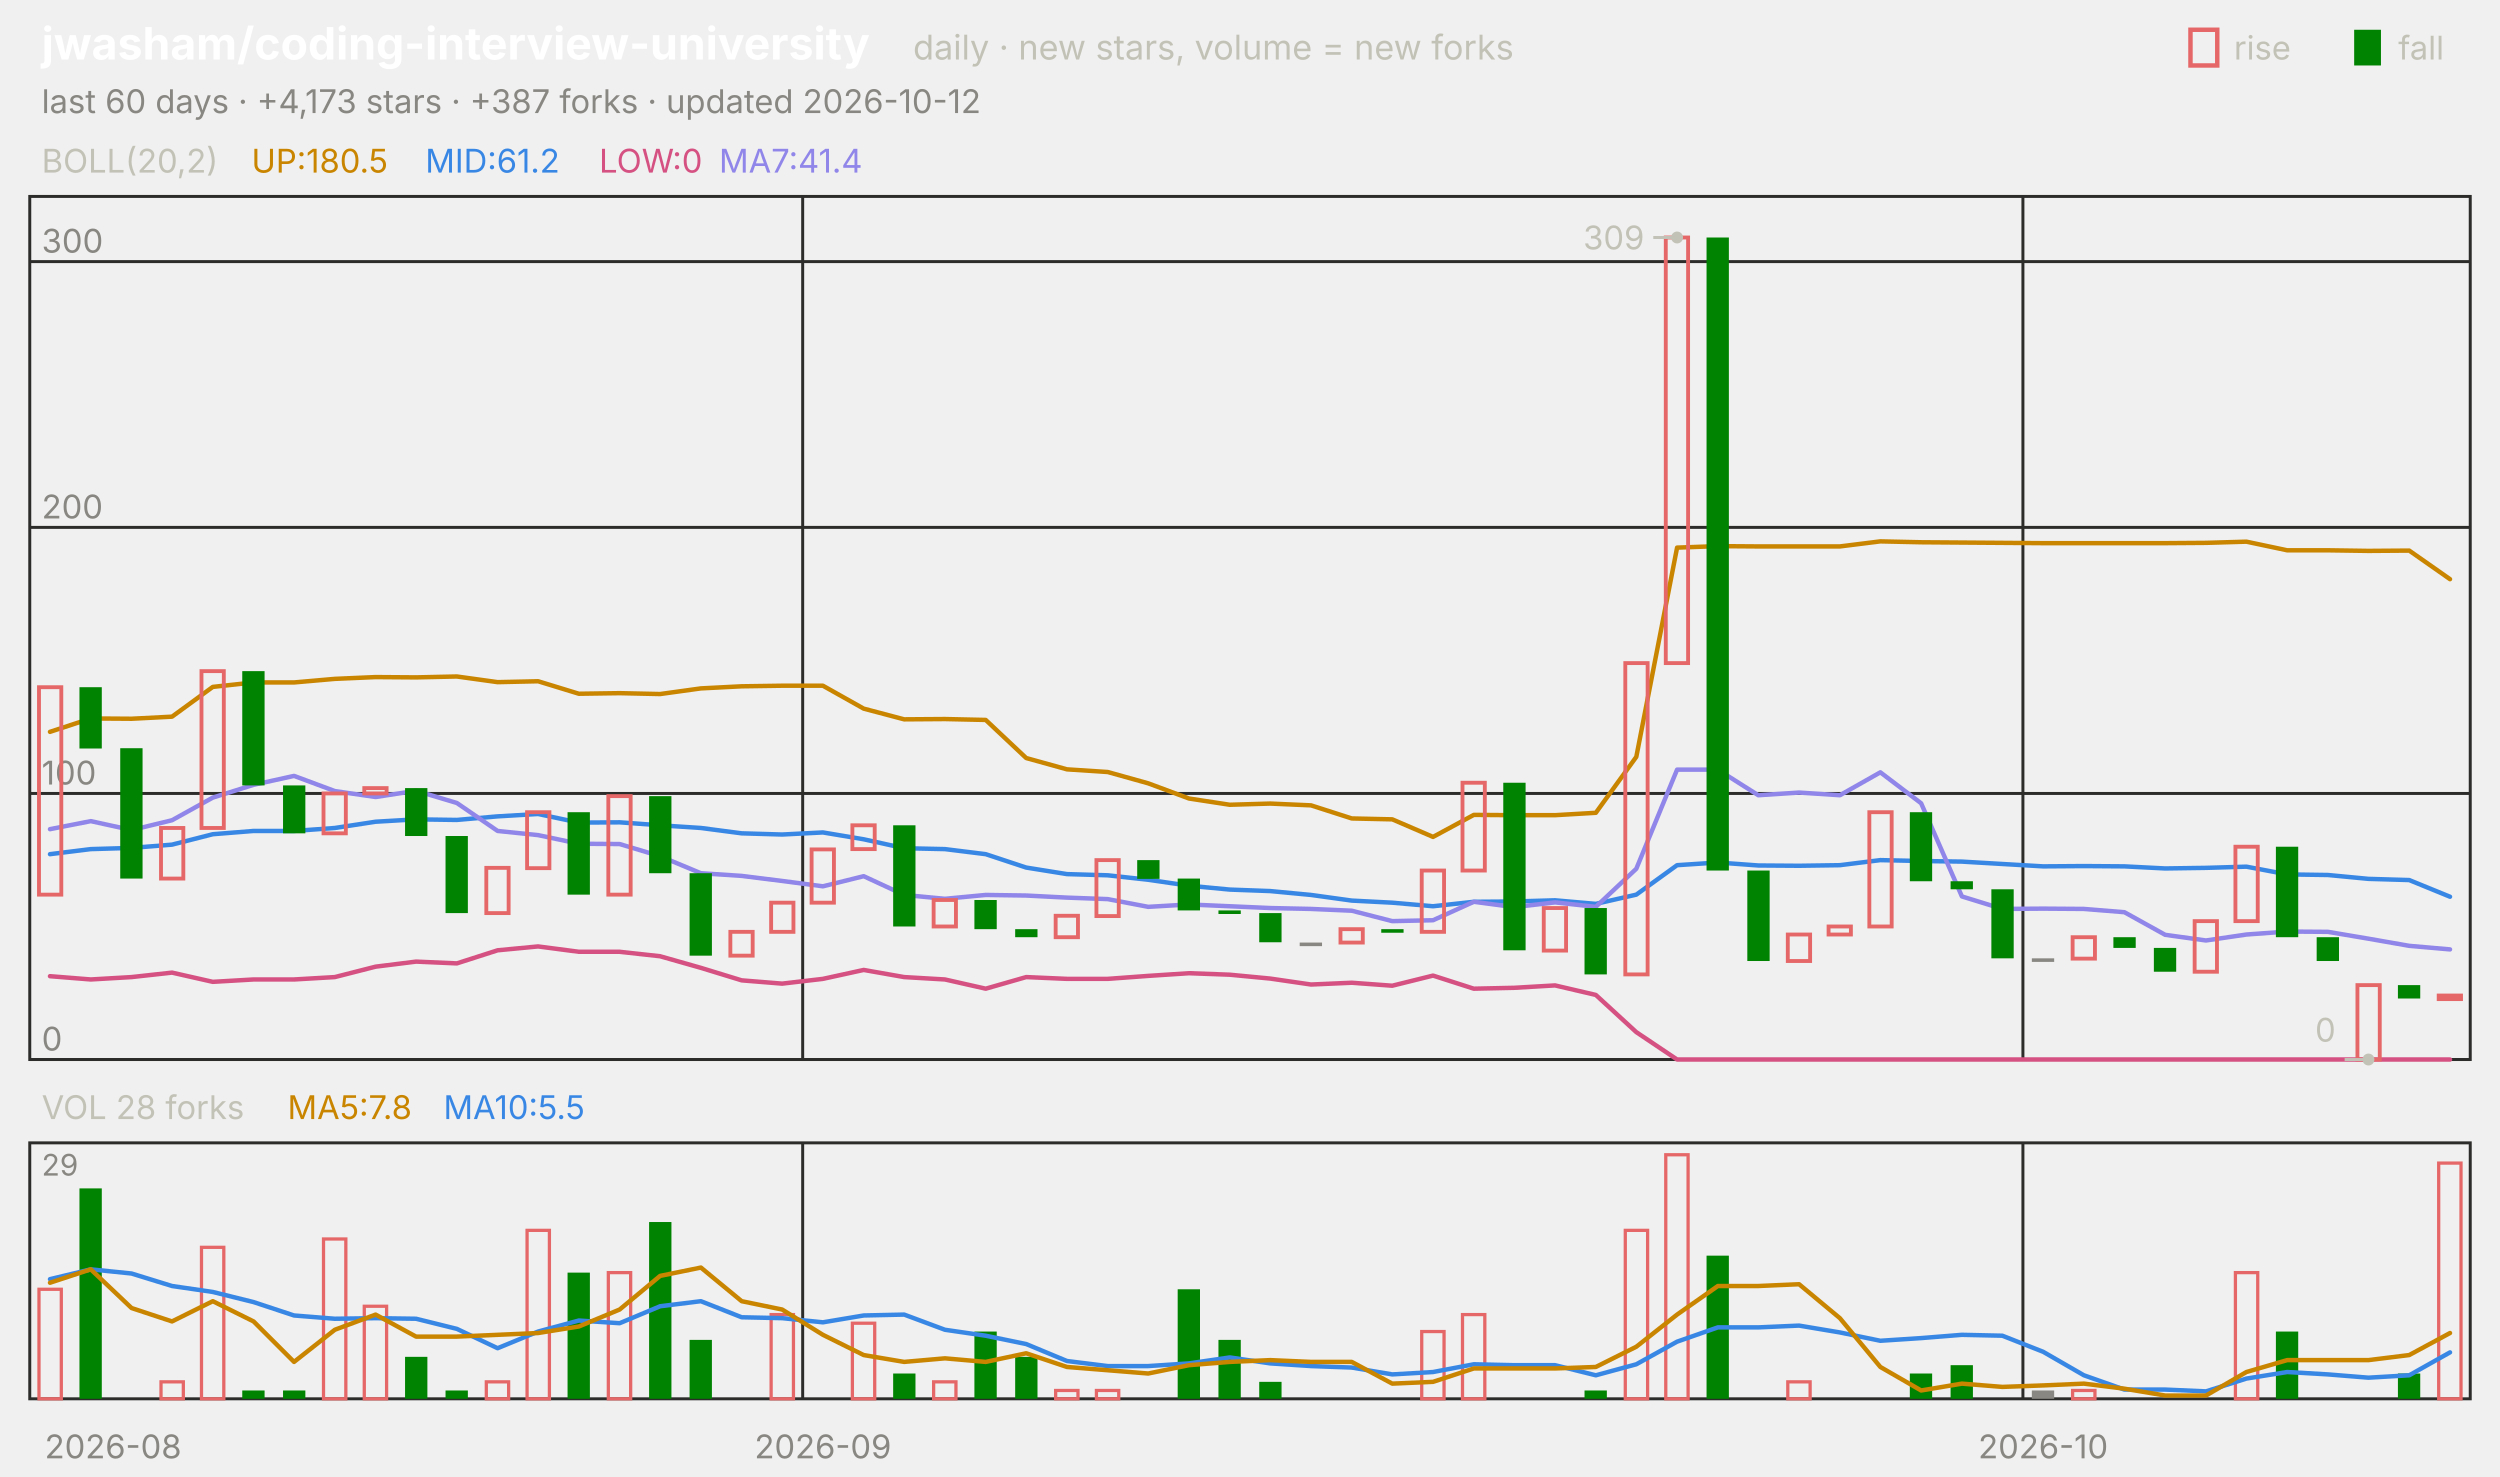
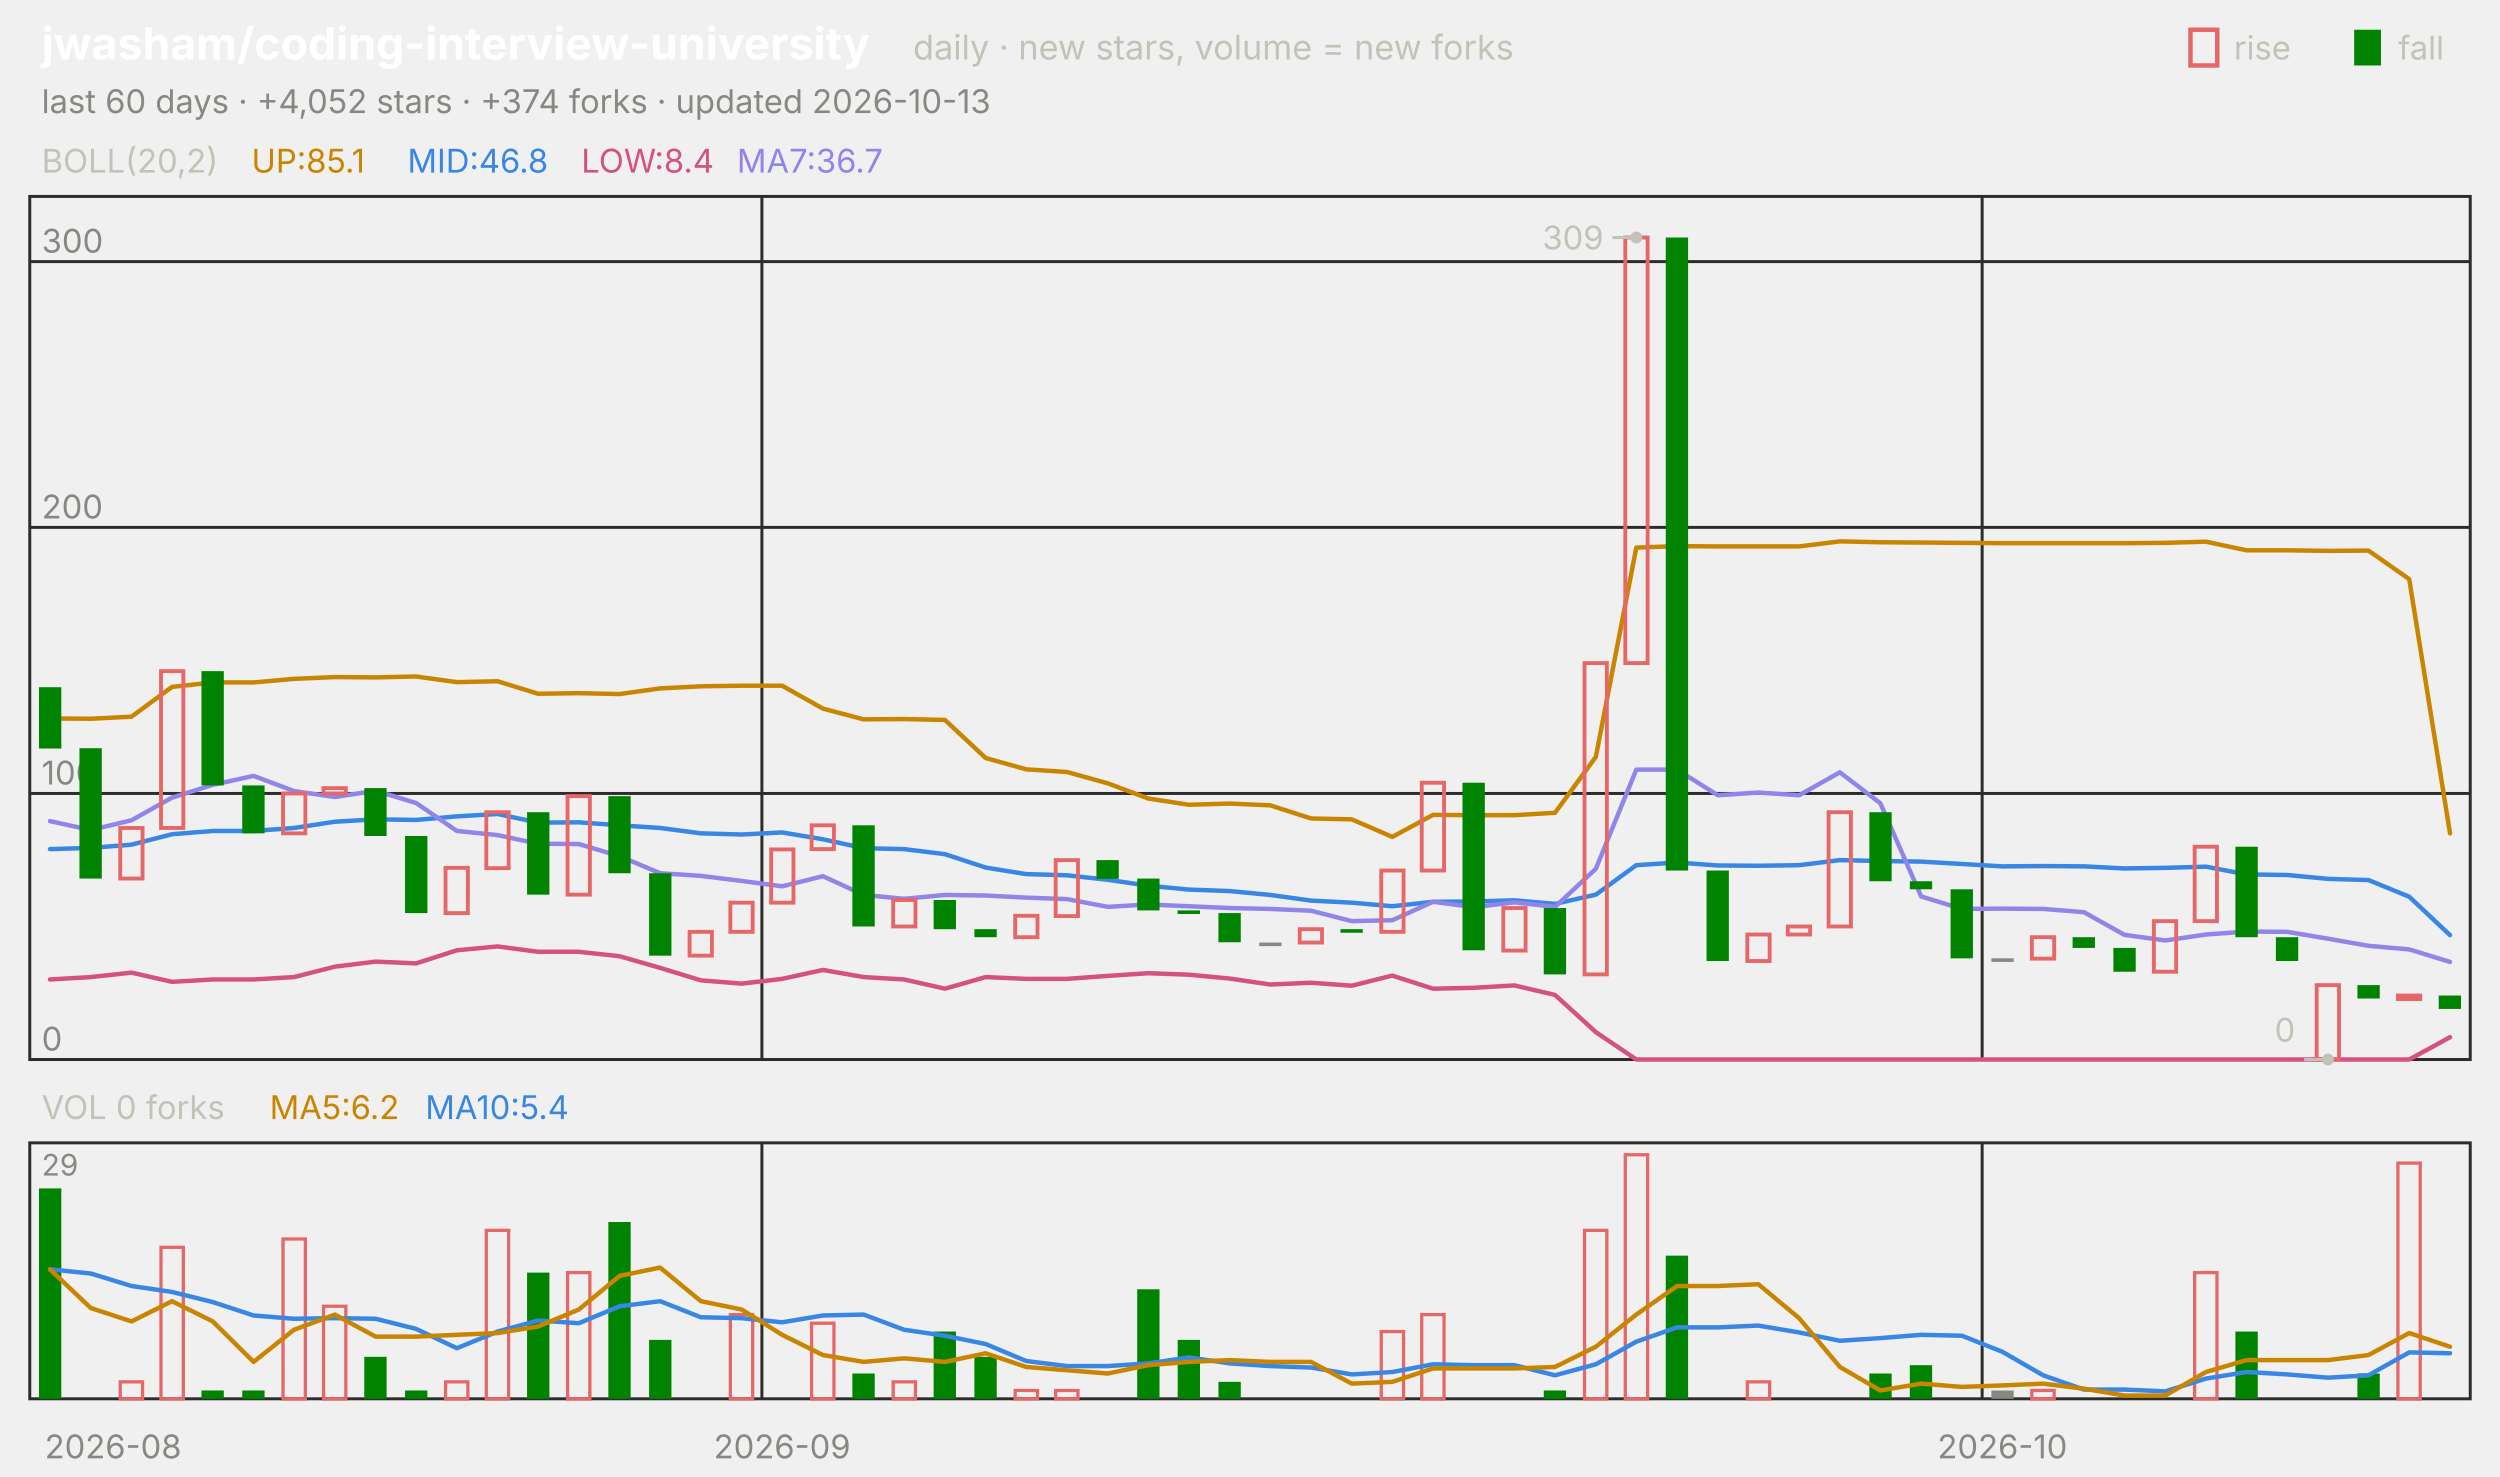
<svg xmlns="http://www.w3.org/2000/svg" viewBox="0 0 840 496" width="840" height="496" font-family="-apple-system,'Segoe UI',system-ui,sans-serif" role="img" aria-label="jwasham/coding-interview-university candlestick chart">
  <text x="14.0" y="20.0" font-size="15" fill="#ffffff" font-weight="650">jwasham/coding-interview-university</text>
  <text x="306.8" y="20.0" font-size="11.5" fill="#c3c2b7">daily · new stars, volume = new forks</text>
  <text x="805.8" y="20.0" font-size="11.0" fill="#c3c2b7">fall</text>
  <rect x="791" y="10" width="9" height="12" fill="#008300" />
  <text x="750.6" y="20.0" font-size="11.0" fill="#c3c2b7">rise</text>
  <rect x="736" y="10" width="9" height="12" fill="none" stroke="#e66767" stroke-width="1.5" />
-   <text x="14.0" y="38.0" font-size="11.0" fill="#898781">last 60 days · +4,173 stars · +387 forks · updated 2026-10-12</text>
+   <text x="14.0" y="38.0" font-size="11.0" fill="#898781">last 60 days · +4,052 stars · +374 forks · updated 2026-10-13</text>
  <rect x="10" y="66" width="820" height="290" fill="none" stroke="#2c2c2a" />
  <rect x="10" y="384" width="820" height="86" fill="none" stroke="#2c2c2a" />
  <text x="38.0" y="490.0" font-size="11.0" fill="#898781" text-anchor="middle">2026-08</text>
-   <line x1="269.7" y1="66.0" x2="269.7" y2="356.0" stroke="#2c2c2a" stroke-width="1.0" />
-   <line x1="269.7" y1="384.0" x2="269.7" y2="470.0" stroke="#2c2c2a" stroke-width="1.0" />
-   <text x="276.5" y="490.0" font-size="11.0" fill="#898781" text-anchor="middle">2026-09</text>
-   <line x1="679.7" y1="66.0" x2="679.7" y2="356.0" stroke="#2c2c2a" stroke-width="1.0" />
-   <line x1="679.7" y1="384.0" x2="679.7" y2="470.0" stroke="#2c2c2a" stroke-width="1.0" />
-   <text x="686.5" y="490.0" font-size="11.0" fill="#898781" text-anchor="middle">2026-10</text>
+   <line x1="256.0" y1="66.0" x2="256.0" y2="356.0" stroke="#2c2c2a" stroke-width="1.0" />
+   <line x1="256.0" y1="384.0" x2="256.0" y2="470.0" stroke="#2c2c2a" stroke-width="1.0" />
+   <text x="262.8" y="490.0" font-size="11.0" fill="#898781" text-anchor="middle">2026-09</text>
+   <line x1="666.0" y1="66.0" x2="666.0" y2="356.0" stroke="#2c2c2a" stroke-width="1.0" />
+   <line x1="666.0" y1="384.0" x2="666.0" y2="470.0" stroke="#2c2c2a" stroke-width="1.0" />
+   <text x="672.8" y="490.0" font-size="11.0" fill="#898781" text-anchor="middle">2026-10</text>
  <text x="14.0" y="58.0" font-size="11.0" fill="#c3c2b7">BOLL(20,2)</text>
-   <text x="84.5" y="58.0" font-size="11.0" fill="#c98500">UP:180.5</text>
-   <text x="142.9" y="58.0" font-size="11.0" fill="#3987e5">MID:61.2</text>
-   <text x="201.3" y="58.0" font-size="11.0" fill="#d55181">LOW:0</text>
-   <text x="241.6" y="58.0" font-size="11.0" fill="#9085e9">MA7:41.4</text>
+   <text x="84.5" y="58.0" font-size="11.0" fill="#c98500">UP:85.1</text>
+   <text x="136.9" y="58.0" font-size="11.0" fill="#3987e5">MID:46.8</text>
+   <text x="195.3" y="58.0" font-size="11.0" fill="#d55181">LOW:8.4</text>
+   <text x="247.6" y="58.0" font-size="11.0" fill="#9085e9">MA7:36.7</text>
  <line x1="10.0" y1="356.0" x2="830.0" y2="356.0" stroke="#2c2c2a" stroke-width="1.0" />
  <text x="14.0" y="353.0" font-size="11.0" fill="#898781">0</text>
  <line x1="10.0" y1="266.6" x2="830.0" y2="266.6" stroke="#2c2c2a" stroke-width="1.0" />
  <text x="14.0" y="263.6" font-size="11.0" fill="#898781">100</text>
  <line x1="10.0" y1="177.2" x2="830.0" y2="177.2" stroke="#2c2c2a" stroke-width="1.0" />
  <text x="14.0" y="174.2" font-size="11.0" fill="#898781">200</text>
  <line x1="10.0" y1="87.9" x2="830.0" y2="87.9" stroke="#2c2c2a" stroke-width="1.0" />
  <text x="14.0" y="84.9" font-size="11.0" fill="#898781">300</text>
-   <polyline points="16.8,245.9 30.5,241.4 44.2,241.5 57.8,240.8 71.5,230.8 85.2,229.3 98.8,229.3 112.5,228.1 126.2,227.5 139.8,227.6 153.5,227.3 167.2,229.2 180.8,228.9 194.5,233.1 208.2,232.9 221.8,233.2 235.5,231.3 249.2,230.6 262.8,230.4 276.5,230.4 290.2,238.1 303.8,241.7 317.5,241.6 331.2,241.9 344.8,254.7 358.5,258.5 372.2,259.4 385.8,263.2 399.5,268.3 413.2,270.4 426.8,270.0 440.5,270.6 454.2,275.0 467.8,275.3 481.5,281.2 495.2,273.8 508.8,273.9 522.5,273.9 536.2,273.1 549.8,254.3 563.5,184.0 577.2,183.5 590.8,183.6 604.5,183.6 618.2,183.6 631.8,181.9 645.5,182.2 659.2,182.3 672.8,182.4 686.5,182.5 700.2,182.5 713.8,182.5 727.5,182.5 741.2,182.4 754.8,182.0 768.5,184.9 782.2,184.9 795.8,185.1 809.5,185.0 823.2,194.6" fill="none" stroke="#c98500" stroke-width="1.5" stroke-linejoin="round" stroke-linecap="round" />
-   <polyline points="16.8,287.0 30.5,285.3 44.2,284.9 57.8,283.8 71.5,280.3 85.2,279.2 98.8,279.2 112.5,278.2 126.2,276.1 139.8,275.3 153.5,275.5 167.2,274.3 180.8,273.5 194.5,276.4 208.2,276.3 221.8,277.3 235.5,278.2 249.2,280.0 262.8,280.4 276.5,279.7 290.2,282.0 303.8,285.0 317.5,285.3 331.2,287.0 344.8,291.5 358.5,293.7 372.2,294.1 385.8,295.6 399.5,297.6 413.2,298.9 426.8,299.4 440.5,300.7 454.2,302.6 467.8,303.3 481.5,304.5 495.2,303.0 508.8,302.9 522.5,302.5 536.2,303.7 549.8,300.6 563.5,290.7 577.2,289.8 590.8,290.8 604.5,290.9 618.2,290.7 631.8,289.0 645.5,289.3 659.2,289.5 672.8,290.3 686.5,291.1 700.2,291.0 713.8,291.1 727.5,291.8 741.2,291.6 754.8,291.2 768.5,293.8 782.2,294.0 795.8,295.3 809.5,295.7 823.2,301.3" fill="none" stroke="#3987e5" stroke-width="1.5" stroke-linejoin="round" stroke-linecap="round" />
-   <polyline points="16.8,328.0 30.5,329.1 44.2,328.3 57.8,326.8 71.5,329.9 85.2,329.1 98.8,329.1 112.5,328.3 126.2,324.8 139.8,323.1 153.5,323.7 167.2,319.3 180.8,318.0 194.5,319.8 208.2,319.8 221.8,321.3 235.5,325.2 249.2,329.4 262.8,330.5 276.5,328.9 290.2,325.9 303.8,328.3 317.5,329.1 331.2,332.2 344.8,328.3 358.5,328.9 372.2,328.9 385.8,327.9 399.5,327.0 413.2,327.5 426.8,328.8 440.5,330.8 454.2,330.2 467.8,331.2 481.5,327.8 495.2,332.2 508.8,331.9 522.5,331.1 536.2,334.3 549.8,346.8 563.5,356.0 577.2,356.0 590.8,356.0 604.5,356.0 618.2,356.0 631.8,356.0 645.5,356.0 659.2,356.0 672.8,356.0 686.5,356.0 700.2,356.0 713.8,356.0 727.5,356.0 741.2,356.0 754.8,356.0 768.5,356.0 782.2,356.0 795.8,356.0 809.5,356.0 823.2,356.0" fill="none" stroke="#d55181" stroke-width="1.5" stroke-linejoin="round" stroke-linecap="round" />
-   <polyline points="16.8,278.6 30.5,275.9 44.2,278.9 57.8,275.6 71.5,268.0 85.2,263.7 98.8,260.7 112.5,265.8 126.2,267.8 139.8,265.7 153.5,269.8 167.2,279.2 180.8,280.6 194.5,283.5 208.2,283.6 221.8,287.7 235.5,293.4 249.2,294.3 262.8,296.0 276.5,297.8 290.2,294.4 303.8,300.7 317.5,302.0 331.2,300.7 344.8,300.9 358.5,301.6 372.2,302.1 385.8,304.7 399.5,303.9 413.2,304.5 426.8,305.1 440.5,305.4 454.2,306.0 467.8,309.5 481.5,309.2 495.2,303.0 508.8,304.8 522.5,303.2 536.2,304.7 549.8,291.9 563.5,258.6 577.2,258.6 590.8,267.2 604.5,266.3 618.2,267.2 631.8,259.5 645.5,269.9 659.2,301.2 672.8,305.4 686.5,305.3 700.2,305.4 713.8,306.5 727.5,314.1 741.2,316.0 754.8,314.0 768.5,313.0 782.2,313.1 795.8,315.4 809.5,317.8 823.2,319.0" fill="none" stroke="#9085e9" stroke-width="1.5" stroke-linejoin="round" stroke-linecap="round" />
-   <rect x="13.1" y="230.9" width="7.5" height="69.7" fill="none" stroke="#e66767" stroke-width="1.3" />
-   <rect x="26.7" y="230.9" width="7.5" height="20.6" fill="#008300" />
-   <rect x="40.4" y="251.4" width="7.5" height="43.8" fill="#008300" />
-   <rect x="54.1" y="278.2" width="7.5" height="17.0" fill="none" stroke="#e66767" stroke-width="1.3" />
-   <rect x="67.7" y="225.5" width="7.5" height="52.7" fill="none" stroke="#e66767" stroke-width="1.3" />
-   <rect x="81.4" y="225.5" width="7.5" height="38.4" fill="#008300" />
-   <rect x="95.1" y="263.9" width="7.5" height="16.1" fill="#008300" />
-   <rect x="108.7" y="266.6" width="7.5" height="13.4" fill="none" stroke="#e66767" stroke-width="1.3" />
-   <rect x="122.4" y="264.8" width="7.5" height="1.8" fill="none" stroke="#e66767" stroke-width="1.3" />
-   <rect x="136.1" y="264.8" width="7.5" height="16.1" fill="#008300" />
-   <rect x="149.7" y="280.9" width="7.5" height="25.9" fill="#008300" />
-   <rect x="163.4" y="291.6" width="7.5" height="15.2" fill="none" stroke="#e66767" stroke-width="1.3" />
-   <rect x="177.1" y="272.9" width="7.5" height="18.8" fill="none" stroke="#e66767" stroke-width="1.3" />
-   <rect x="190.7" y="272.9" width="7.5" height="27.7" fill="#008300" />
-   <rect x="204.4" y="267.5" width="7.5" height="33.1" fill="none" stroke="#e66767" stroke-width="1.3" />
-   <rect x="218.1" y="267.5" width="7.5" height="25.9" fill="#008300" />
-   <rect x="231.7" y="293.4" width="7.5" height="27.7" fill="#008300" />
-   <rect x="245.4" y="313.1" width="7.5" height="8.0" fill="none" stroke="#e66767" stroke-width="1.3" />
-   <rect x="259.1" y="303.3" width="7.5" height="9.8" fill="none" stroke="#e66767" stroke-width="1.3" />
-   <rect x="272.7" y="285.4" width="7.5" height="17.9" fill="none" stroke="#e66767" stroke-width="1.3" />
-   <rect x="286.4" y="277.3" width="7.5" height="8.0" fill="none" stroke="#e66767" stroke-width="1.3" />
-   <rect x="300.1" y="277.3" width="7.5" height="34.0" fill="#008300" />
-   <rect x="313.7" y="302.4" width="7.5" height="8.9" fill="none" stroke="#e66767" stroke-width="1.3" />
-   <rect x="327.4" y="302.4" width="7.5" height="9.8" fill="#008300" />
-   <rect x="341.1" y="312.2" width="7.5" height="2.7" fill="#008300" />
-   <rect x="354.7" y="307.7" width="7.5" height="7.2" fill="none" stroke="#e66767" stroke-width="1.3" />
-   <rect x="368.4" y="289.0" width="7.5" height="18.8" fill="none" stroke="#e66767" stroke-width="1.3" />
-   <rect x="382.1" y="289.0" width="7.5" height="6.3" fill="#008300" />
-   <rect x="395.7" y="295.2" width="7.5" height="10.7" fill="#008300" />
-   <rect x="409.4" y="305.9" width="7.5" height="1.2" fill="#008300" />
-   <rect x="423.1" y="306.8" width="7.5" height="9.8" fill="#008300" />
-   <rect x="436.7" y="316.7" width="7.5" height="1.2" fill="#898781" />
-   <rect x="450.4" y="312.2" width="7.5" height="4.5" fill="none" stroke="#e66767" stroke-width="1.3" />
-   <rect x="464.1" y="312.2" width="7.5" height="1.2" fill="#008300" />
-   <rect x="477.7" y="292.5" width="7.5" height="20.6" fill="none" stroke="#e66767" stroke-width="1.3" />
-   <rect x="491.4" y="263.0" width="7.5" height="29.5" fill="none" stroke="#e66767" stroke-width="1.3" />
-   <rect x="505.1" y="263.0" width="7.5" height="56.3" fill="#008300" />
-   <rect x="518.7" y="305.1" width="7.5" height="14.3" fill="none" stroke="#e66767" stroke-width="1.3" />
-   <rect x="532.4" y="305.1" width="7.5" height="22.3" fill="#008300" />
-   <rect x="546.1" y="222.8" width="7.5" height="104.6" fill="none" stroke="#e66767" stroke-width="1.3" />
-   <rect x="559.7" y="79.8" width="7.5" height="143.0" fill="none" stroke="#e66767" stroke-width="1.3" />
-   <rect x="573.4" y="79.8" width="7.5" height="212.7" fill="#008300" />
-   <rect x="587.1" y="292.5" width="7.5" height="30.4" fill="#008300" />
-   <rect x="600.7" y="314.0" width="7.5" height="8.9" fill="none" stroke="#e66767" stroke-width="1.3" />
-   <rect x="614.4" y="311.3" width="7.5" height="2.7" fill="none" stroke="#e66767" stroke-width="1.3" />
-   <rect x="628.1" y="272.9" width="7.5" height="38.4" fill="none" stroke="#e66767" stroke-width="1.3" />
-   <rect x="641.7" y="272.9" width="7.5" height="23.2" fill="#008300" />
-   <rect x="655.4" y="296.1" width="7.5" height="2.7" fill="#008300" />
-   <rect x="669.1" y="298.8" width="7.5" height="23.2" fill="#008300" />
-   <rect x="682.7" y="322.0" width="7.5" height="1.2" fill="#898781" />
-   <rect x="696.4" y="314.9" width="7.5" height="7.2" fill="none" stroke="#e66767" stroke-width="1.3" />
-   <rect x="710.1" y="314.9" width="7.5" height="3.6" fill="#008300" />
-   <rect x="723.7" y="318.5" width="7.5" height="8.0" fill="#008300" />
-   <rect x="737.4" y="309.5" width="7.5" height="17.0" fill="none" stroke="#e66767" stroke-width="1.3" />
-   <rect x="751.1" y="284.5" width="7.5" height="25.0" fill="none" stroke="#e66767" stroke-width="1.3" />
-   <rect x="764.7" y="284.5" width="7.5" height="30.4" fill="#008300" />
-   <rect x="778.4" y="314.9" width="7.5" height="8.0" fill="#008300" />
-   <rect x="792.1" y="331.0" width="7.5" height="25.0" fill="none" stroke="#e66767" stroke-width="1.3" />
-   <rect x="805.7" y="331.0" width="7.5" height="4.5" fill="#008300" />
-   <rect x="819.4" y="334.5" width="7.5" height="1.2" fill="none" stroke="#e66767" stroke-width="1.3" />
-   <circle cx="563.5" cy="79.8" r="2" fill="#c3c2b7" />
-   <line x1="563.5" y1="79.8" x2="555.5" y2="79.8" stroke="#c3c2b7" stroke-width="1.0" />
-   <text x="552.5" y="83.8" font-size="11.0" fill="#c3c2b7" text-anchor="end">309</text>
-   <circle cx="795.8" cy="356.0" r="2" fill="#c3c2b7" />
-   <line x1="795.8" y1="356.0" x2="787.8" y2="356.0" stroke="#c3c2b7" stroke-width="1.0" />
-   <text x="784.8" y="350.0" font-size="11.0" fill="#c3c2b7" text-anchor="end">0</text>
-   <text x="14.0" y="376.0" font-size="11.0" fill="#c3c2b7">VOL 28 forks</text>
-   <text x="96.6" y="376.0" font-size="11.0" fill="#c98500">MA5:7.8</text>
-   <text x="149.0" y="376.0" font-size="11.0" fill="#3987e5">MA10:5.5</text>
+   <polyline points="16.8,241.4 30.5,241.5 44.2,240.8 57.8,230.8 71.5,229.3 85.2,229.3 98.8,228.1 112.5,227.5 126.2,227.6 139.8,227.3 153.5,229.2 167.2,228.9 180.8,233.1 194.5,232.9 208.2,233.2 221.8,231.3 235.5,230.6 249.2,230.4 262.8,230.4 276.5,238.1 290.2,241.7 303.8,241.6 317.5,241.9 331.2,254.7 344.8,258.5 358.5,259.4 372.2,263.2 385.8,268.3 399.5,270.4 413.2,270.0 426.8,270.6 440.5,275.0 454.2,275.3 467.8,281.2 481.5,273.8 495.2,273.9 508.8,273.9 522.5,273.1 536.2,254.3 549.8,184.0 563.5,183.5 577.2,183.6 590.8,183.6 604.5,183.6 618.2,181.9 631.8,182.2 645.5,182.3 659.2,182.4 672.8,182.5 686.5,182.5 700.2,182.5 713.8,182.5 727.5,182.4 741.2,182.0 754.8,184.9 768.5,184.9 782.2,185.1 795.8,185.0 809.5,194.6 823.2,280.0" fill="none" stroke="#c98500" stroke-width="1.5" stroke-linejoin="round" stroke-linecap="round" />
+   <polyline points="16.8,285.3 30.5,284.9 44.2,283.8 57.8,280.3 71.5,279.2 85.2,279.2 98.8,278.2 112.5,276.1 126.2,275.3 139.8,275.5 153.5,274.3 167.2,273.5 180.8,276.4 194.5,276.3 208.2,277.3 221.8,278.2 235.5,280.0 249.2,280.4 262.8,279.7 276.5,282.0 290.2,285.0 303.8,285.3 317.5,287.0 331.2,291.5 344.8,293.7 358.5,294.1 372.2,295.6 385.8,297.6 399.5,298.9 413.2,299.4 426.8,300.7 440.5,302.6 454.2,303.3 467.8,304.5 481.5,303.0 495.2,302.9 508.8,302.5 522.5,303.7 536.2,300.6 549.8,290.7 563.5,289.8 577.2,290.8 590.8,290.9 604.5,290.7 618.2,289.0 631.8,289.3 645.5,289.5 659.2,290.3 672.8,291.1 686.5,291.0 700.2,291.1 713.8,291.8 727.5,291.6 741.2,291.2 754.8,293.8 768.5,294.0 782.2,295.3 795.8,295.7 809.5,301.3 823.2,314.2" fill="none" stroke="#3987e5" stroke-width="1.5" stroke-linejoin="round" stroke-linecap="round" />
+   <polyline points="16.8,329.1 30.5,328.3 44.2,326.8 57.8,329.9 71.5,329.1 85.2,329.1 98.8,328.3 112.5,324.8 126.2,323.1 139.8,323.7 153.5,319.3 167.2,318.0 180.8,319.8 194.5,319.8 208.2,321.3 221.8,325.2 235.5,329.4 249.2,330.5 262.8,328.9 276.5,325.9 290.2,328.3 303.8,329.1 317.5,332.2 331.2,328.3 344.8,328.9 358.5,328.9 372.2,327.9 385.8,327.0 399.5,327.5 413.2,328.8 426.8,330.8 440.5,330.2 454.2,331.2 467.8,327.8 481.5,332.2 495.2,331.9 508.8,331.1 522.5,334.3 536.2,346.8 549.8,356.0 563.5,356.0 577.2,356.0 590.8,356.0 604.5,356.0 618.2,356.0 631.8,356.0 645.5,356.0 659.2,356.0 672.8,356.0 686.5,356.0 700.2,356.0 713.8,356.0 727.5,356.0 741.2,356.0 754.8,356.0 768.5,356.0 782.2,356.0 795.8,356.0 809.5,356.0 823.2,348.5" fill="none" stroke="#d55181" stroke-width="1.5" stroke-linejoin="round" stroke-linecap="round" />
+   <polyline points="16.8,275.9 30.5,278.9 44.2,275.6 57.8,268.0 71.5,263.7 85.2,260.7 98.8,265.8 112.5,267.8 126.2,265.7 139.8,269.8 153.5,279.2 167.2,280.6 180.8,283.5 194.5,283.6 208.2,287.7 221.8,293.4 235.5,294.3 249.2,296.0 262.8,297.8 276.5,294.4 290.2,300.7 303.8,302.0 317.5,300.7 331.2,300.9 344.8,301.6 358.5,302.1 372.2,304.7 385.8,303.9 399.5,304.5 413.2,305.1 426.8,305.4 440.5,306.0 454.2,309.5 467.8,309.2 481.5,303.0 495.2,304.8 508.8,303.2 522.5,304.7 536.2,291.9 549.8,258.6 563.5,258.6 577.2,267.2 590.8,266.3 604.5,267.2 618.2,259.5 631.8,269.9 645.5,301.2 659.2,305.4 672.8,305.3 686.5,305.4 700.2,306.5 713.8,314.1 727.5,316.0 741.2,314.0 754.8,313.0 768.5,313.1 782.2,315.4 795.8,317.8 809.5,319.0 823.2,323.2" fill="none" stroke="#9085e9" stroke-width="1.5" stroke-linejoin="round" stroke-linecap="round" />
+   <rect x="13.1" y="230.9" width="7.5" height="20.6" fill="#008300" />
+   <rect x="26.7" y="251.4" width="7.5" height="43.8" fill="#008300" />
+   <rect x="40.4" y="278.2" width="7.5" height="17.0" fill="none" stroke="#e66767" stroke-width="1.3" />
+   <rect x="54.1" y="225.5" width="7.5" height="52.7" fill="none" stroke="#e66767" stroke-width="1.3" />
+   <rect x="67.7" y="225.5" width="7.5" height="38.4" fill="#008300" />
+   <rect x="81.4" y="263.9" width="7.5" height="16.1" fill="#008300" />
+   <rect x="95.1" y="266.6" width="7.5" height="13.4" fill="none" stroke="#e66767" stroke-width="1.3" />
+   <rect x="108.7" y="264.8" width="7.5" height="1.8" fill="none" stroke="#e66767" stroke-width="1.3" />
+   <rect x="122.4" y="264.8" width="7.5" height="16.1" fill="#008300" />
+   <rect x="136.1" y="280.9" width="7.5" height="25.9" fill="#008300" />
+   <rect x="149.7" y="291.6" width="7.5" height="15.2" fill="none" stroke="#e66767" stroke-width="1.3" />
+   <rect x="163.4" y="272.9" width="7.5" height="18.8" fill="none" stroke="#e66767" stroke-width="1.3" />
+   <rect x="177.1" y="272.9" width="7.5" height="27.7" fill="#008300" />
+   <rect x="190.7" y="267.5" width="7.5" height="33.1" fill="none" stroke="#e66767" stroke-width="1.3" />
+   <rect x="204.4" y="267.5" width="7.5" height="25.9" fill="#008300" />
+   <rect x="218.1" y="293.4" width="7.5" height="27.7" fill="#008300" />
+   <rect x="231.7" y="313.1" width="7.5" height="8.0" fill="none" stroke="#e66767" stroke-width="1.3" />
+   <rect x="245.4" y="303.3" width="7.5" height="9.8" fill="none" stroke="#e66767" stroke-width="1.3" />
+   <rect x="259.1" y="285.4" width="7.5" height="17.9" fill="none" stroke="#e66767" stroke-width="1.3" />
+   <rect x="272.7" y="277.3" width="7.5" height="8.0" fill="none" stroke="#e66767" stroke-width="1.3" />
+   <rect x="286.4" y="277.3" width="7.5" height="34.0" fill="#008300" />
+   <rect x="300.1" y="302.4" width="7.5" height="8.9" fill="none" stroke="#e66767" stroke-width="1.3" />
+   <rect x="313.7" y="302.4" width="7.5" height="9.8" fill="#008300" />
+   <rect x="327.4" y="312.2" width="7.5" height="2.7" fill="#008300" />
+   <rect x="341.1" y="307.7" width="7.5" height="7.2" fill="none" stroke="#e66767" stroke-width="1.3" />
+   <rect x="354.7" y="289.0" width="7.5" height="18.8" fill="none" stroke="#e66767" stroke-width="1.3" />
+   <rect x="368.4" y="289.0" width="7.5" height="6.3" fill="#008300" />
+   <rect x="382.1" y="295.2" width="7.5" height="10.7" fill="#008300" />
+   <rect x="395.7" y="305.9" width="7.5" height="1.2" fill="#008300" />
+   <rect x="409.4" y="306.8" width="7.5" height="9.8" fill="#008300" />
+   <rect x="423.1" y="316.7" width="7.5" height="1.2" fill="#898781" />
+   <rect x="436.7" y="312.2" width="7.5" height="4.5" fill="none" stroke="#e66767" stroke-width="1.3" />
+   <rect x="450.4" y="312.2" width="7.5" height="1.2" fill="#008300" />
+   <rect x="464.1" y="292.5" width="7.5" height="20.6" fill="none" stroke="#e66767" stroke-width="1.3" />
+   <rect x="477.7" y="263.0" width="7.5" height="29.5" fill="none" stroke="#e66767" stroke-width="1.3" />
+   <rect x="491.4" y="263.0" width="7.5" height="56.3" fill="#008300" />
+   <rect x="505.1" y="305.1" width="7.5" height="14.3" fill="none" stroke="#e66767" stroke-width="1.3" />
+   <rect x="518.7" y="305.1" width="7.5" height="22.3" fill="#008300" />
+   <rect x="532.4" y="222.8" width="7.5" height="104.6" fill="none" stroke="#e66767" stroke-width="1.3" />
+   <rect x="546.1" y="79.8" width="7.5" height="143.0" fill="none" stroke="#e66767" stroke-width="1.3" />
+   <rect x="559.7" y="79.8" width="7.5" height="212.7" fill="#008300" />
+   <rect x="573.4" y="292.5" width="7.5" height="30.4" fill="#008300" />
+   <rect x="587.1" y="314.0" width="7.5" height="8.9" fill="none" stroke="#e66767" stroke-width="1.3" />
+   <rect x="600.7" y="311.3" width="7.5" height="2.7" fill="none" stroke="#e66767" stroke-width="1.3" />
+   <rect x="614.4" y="272.9" width="7.5" height="38.4" fill="none" stroke="#e66767" stroke-width="1.3" />
+   <rect x="628.1" y="272.9" width="7.5" height="23.2" fill="#008300" />
+   <rect x="641.7" y="296.1" width="7.5" height="2.7" fill="#008300" />
+   <rect x="655.4" y="298.8" width="7.5" height="23.2" fill="#008300" />
+   <rect x="669.1" y="322.0" width="7.5" height="1.2" fill="#898781" />
+   <rect x="682.7" y="314.9" width="7.5" height="7.2" fill="none" stroke="#e66767" stroke-width="1.3" />
+   <rect x="696.4" y="314.9" width="7.5" height="3.6" fill="#008300" />
+   <rect x="710.1" y="318.5" width="7.5" height="8.0" fill="#008300" />
+   <rect x="723.7" y="309.5" width="7.5" height="17.0" fill="none" stroke="#e66767" stroke-width="1.3" />
+   <rect x="737.4" y="284.5" width="7.5" height="25.0" fill="none" stroke="#e66767" stroke-width="1.3" />
+   <rect x="751.1" y="284.5" width="7.5" height="30.4" fill="#008300" />
+   <rect x="764.7" y="314.9" width="7.5" height="8.0" fill="#008300" />
+   <rect x="778.4" y="331.0" width="7.5" height="25.0" fill="none" stroke="#e66767" stroke-width="1.3" />
+   <rect x="792.1" y="331.0" width="7.5" height="4.5" fill="#008300" />
+   <rect x="805.7" y="334.5" width="7.5" height="1.2" fill="none" stroke="#e66767" stroke-width="1.3" />
+   <rect x="819.4" y="334.5" width="7.5" height="4.5" fill="#008300" />
+   <circle cx="549.8" cy="79.8" r="2" fill="#c3c2b7" />
+   <line x1="549.8" y1="79.8" x2="541.8" y2="79.8" stroke="#c3c2b7" stroke-width="1.0" />
+   <text x="538.8" y="83.8" font-size="11.0" fill="#c3c2b7" text-anchor="end">309</text>
+   <circle cx="782.2" cy="356.0" r="2" fill="#c3c2b7" />
+   <line x1="782.2" y1="356.0" x2="774.2" y2="356.0" stroke="#c3c2b7" stroke-width="1.0" />
+   <text x="771.2" y="350.0" font-size="11.0" fill="#c3c2b7" text-anchor="end">0</text>
+   <text x="14.0" y="376.0" font-size="11.0" fill="#c3c2b7">VOL 0 forks</text>
+   <text x="90.6" y="376.0" font-size="11.0" fill="#c98500">MA5:6.2</text>
+   <text x="142.9" y="376.0" font-size="11.0" fill="#3987e5">MA10:5.4</text>
  <text x="14.0" y="395.0" font-size="10" fill="#898781">29</text>
-   <rect x="13.1" y="433.2" width="7.5" height="36.8" fill="none" stroke="#e66767" stroke-width="1.1" />
-   <rect x="26.7" y="399.3" width="7.5" height="70.7" fill="#008300" />
-   <rect x="54.1" y="464.3" width="7.5" height="5.7" fill="none" stroke="#e66767" stroke-width="1.1" />
-   <rect x="67.7" y="419.1" width="7.5" height="50.9" fill="none" stroke="#e66767" stroke-width="1.1" />
+   <rect x="13.1" y="399.3" width="7.5" height="70.7" fill="#008300" />
+   <rect x="40.4" y="464.3" width="7.5" height="5.7" fill="none" stroke="#e66767" stroke-width="1.1" />
+   <rect x="54.1" y="419.1" width="7.5" height="50.9" fill="none" stroke="#e66767" stroke-width="1.1" />
+   <rect x="67.7" y="467.2" width="7.5" height="2.8" fill="#008300" />
  <rect x="81.4" y="467.2" width="7.5" height="2.8" fill="#008300" />
-   <rect x="95.1" y="467.2" width="7.5" height="2.8" fill="#008300" />
-   <rect x="108.7" y="416.3" width="7.5" height="53.7" fill="none" stroke="#e66767" stroke-width="1.1" />
-   <rect x="122.4" y="438.9" width="7.5" height="31.1" fill="none" stroke="#e66767" stroke-width="1.1" />
-   <rect x="136.1" y="455.9" width="7.5" height="14.1" fill="#008300" />
-   <rect x="149.7" y="467.2" width="7.5" height="2.8" fill="#008300" />
-   <rect x="163.4" y="464.3" width="7.5" height="5.7" fill="none" stroke="#e66767" stroke-width="1.1" />
-   <rect x="177.1" y="413.4" width="7.5" height="56.6" fill="none" stroke="#e66767" stroke-width="1.1" />
-   <rect x="190.7" y="427.6" width="7.5" height="42.4" fill="#008300" />
-   <rect x="204.4" y="427.6" width="7.5" height="42.4" fill="none" stroke="#e66767" stroke-width="1.1" />
-   <rect x="218.1" y="410.6" width="7.5" height="59.4" fill="#008300" />
-   <rect x="231.7" y="450.2" width="7.5" height="19.8" fill="#008300" />
-   <rect x="259.1" y="441.7" width="7.5" height="28.3" fill="none" stroke="#e66767" stroke-width="1.1" />
-   <rect x="286.4" y="444.6" width="7.5" height="25.4" fill="none" stroke="#e66767" stroke-width="1.1" />
-   <rect x="300.1" y="461.5" width="7.5" height="8.5" fill="#008300" />
-   <rect x="313.7" y="464.3" width="7.5" height="5.7" fill="none" stroke="#e66767" stroke-width="1.1" />
-   <rect x="327.4" y="447.4" width="7.5" height="22.6" fill="#008300" />
-   <rect x="341.1" y="455.9" width="7.5" height="14.1" fill="#008300" />
+   <rect x="95.1" y="416.3" width="7.5" height="53.7" fill="none" stroke="#e66767" stroke-width="1.1" />
+   <rect x="108.7" y="438.9" width="7.5" height="31.1" fill="none" stroke="#e66767" stroke-width="1.1" />
+   <rect x="122.4" y="455.9" width="7.5" height="14.1" fill="#008300" />
+   <rect x="136.1" y="467.2" width="7.5" height="2.8" fill="#008300" />
+   <rect x="149.7" y="464.3" width="7.5" height="5.7" fill="none" stroke="#e66767" stroke-width="1.1" />
+   <rect x="163.4" y="413.4" width="7.5" height="56.6" fill="none" stroke="#e66767" stroke-width="1.1" />
+   <rect x="177.1" y="427.6" width="7.5" height="42.4" fill="#008300" />
+   <rect x="190.7" y="427.6" width="7.5" height="42.4" fill="none" stroke="#e66767" stroke-width="1.1" />
+   <rect x="204.4" y="410.6" width="7.5" height="59.4" fill="#008300" />
+   <rect x="218.1" y="450.2" width="7.5" height="19.8" fill="#008300" />
+   <rect x="245.4" y="441.7" width="7.5" height="28.3" fill="none" stroke="#e66767" stroke-width="1.1" />
+   <rect x="272.7" y="444.6" width="7.5" height="25.4" fill="none" stroke="#e66767" stroke-width="1.1" />
+   <rect x="286.4" y="461.5" width="7.5" height="8.5" fill="#008300" />
+   <rect x="300.1" y="464.3" width="7.5" height="5.7" fill="none" stroke="#e66767" stroke-width="1.1" />
+   <rect x="313.7" y="447.4" width="7.5" height="22.6" fill="#008300" />
+   <rect x="327.4" y="455.9" width="7.5" height="14.1" fill="#008300" />
+   <rect x="341.1" y="467.2" width="7.5" height="2.8" fill="none" stroke="#e66767" stroke-width="1.1" />
  <rect x="354.7" y="467.2" width="7.5" height="2.8" fill="none" stroke="#e66767" stroke-width="1.1" />
-   <rect x="368.4" y="467.2" width="7.5" height="2.8" fill="none" stroke="#e66767" stroke-width="1.1" />
-   <rect x="395.7" y="433.2" width="7.5" height="36.8" fill="#008300" />
-   <rect x="409.4" y="450.2" width="7.5" height="19.8" fill="#008300" />
-   <rect x="423.1" y="464.3" width="7.5" height="5.7" fill="#008300" />
-   <rect x="477.7" y="447.4" width="7.5" height="22.6" fill="none" stroke="#e66767" stroke-width="1.1" />
-   <rect x="491.4" y="441.7" width="7.5" height="28.3" fill="none" stroke="#e66767" stroke-width="1.1" />
-   <rect x="532.4" y="467.2" width="7.5" height="2.8" fill="#008300" />
-   <rect x="546.1" y="413.4" width="7.5" height="56.6" fill="none" stroke="#e66767" stroke-width="1.1" />
-   <rect x="559.7" y="388.0" width="7.5" height="82.0" fill="none" stroke="#e66767" stroke-width="1.1" />
-   <rect x="573.4" y="421.9" width="7.5" height="48.1" fill="#008300" />
-   <rect x="600.7" y="464.3" width="7.5" height="5.7" fill="none" stroke="#e66767" stroke-width="1.1" />
-   <rect x="641.7" y="461.5" width="7.5" height="8.5" fill="#008300" />
-   <rect x="655.4" y="458.7" width="7.5" height="11.3" fill="#008300" />
-   <rect x="682.7" y="467.2" width="7.5" height="2.8" fill="#898781" />
-   <rect x="696.4" y="467.2" width="7.5" height="2.8" fill="none" stroke="#e66767" stroke-width="1.1" />
-   <rect x="751.1" y="427.6" width="7.5" height="42.4" fill="none" stroke="#e66767" stroke-width="1.1" />
-   <rect x="764.7" y="447.4" width="7.5" height="22.6" fill="#008300" />
-   <rect x="805.7" y="461.5" width="7.5" height="8.5" fill="#008300" />
-   <rect x="819.4" y="390.8" width="7.5" height="79.2" fill="none" stroke="#e66767" stroke-width="1.1" />
-   <polyline points="16.8,429.8 30.5,426.5 44.2,427.9 57.8,432.1 71.5,434.1 85.2,437.5 98.8,442.0 112.5,443.1 126.2,442.9 139.8,443.1 153.5,446.5 167.2,453.0 180.8,447.4 194.5,443.7 208.2,444.6 221.8,438.9 235.5,437.2 249.2,442.6 262.8,442.9 276.5,444.3 290.2,442.0 303.8,441.7 317.5,446.8 331.2,448.8 344.8,451.6 358.5,457.3 372.2,459.0 385.8,459.0 399.5,458.1 413.2,456.1 426.8,458.1 440.5,459.0 454.2,459.5 467.8,461.8 481.5,461.0 495.2,458.4 508.8,458.7 522.5,458.7 536.2,462.1 549.8,458.4 563.5,450.8 577.2,446.0 590.8,446.0 604.5,445.4 618.2,447.7 631.8,450.5 645.5,449.6 659.2,448.5 672.8,448.8 686.5,454.2 700.2,462.1 713.8,466.9 727.5,466.9 741.2,467.5 754.8,463.2 768.5,461.0 782.2,461.8 795.8,462.9 809.5,462.1 823.2,454.4" fill="none" stroke="#3987e5" stroke-width="1.5" stroke-linejoin="round" stroke-linecap="round" />
-   <polyline points="16.8,431.0 30.5,426.5 44.2,439.5 57.8,444.0 71.5,437.2 85.2,444.0 98.8,457.6 112.5,446.8 126.2,441.7 139.8,449.1 153.5,449.1 167.2,448.5 180.8,447.9 194.5,445.7 208.2,440.0 221.8,428.7 235.5,425.9 249.2,437.2 262.8,440.0 276.5,448.5 290.2,455.3 303.8,457.6 317.5,456.4 331.2,457.6 344.8,454.7 358.5,459.3 372.2,460.4 385.8,461.5 399.5,458.7 413.2,457.6 426.8,457.0 440.5,457.6 454.2,457.6 467.8,464.9 481.5,464.3 495.2,459.8 508.8,459.8 522.5,459.8 536.2,459.3 549.8,452.5 563.5,441.7 577.2,432.1 590.8,432.1 604.5,431.5 618.2,442.9 631.8,459.3 645.5,467.2 659.2,464.9 672.8,466.0 686.5,465.5 700.2,464.9 713.8,466.6 727.5,468.9 741.2,468.9 754.8,461.0 768.5,457.0 782.2,457.0 795.8,457.0 809.5,455.3 823.2,447.9" fill="none" stroke="#c98500" stroke-width="1.5" stroke-linejoin="round" stroke-linecap="round" />
+   <rect x="382.1" y="433.2" width="7.5" height="36.8" fill="#008300" />
+   <rect x="395.7" y="450.2" width="7.5" height="19.8" fill="#008300" />
+   <rect x="409.4" y="464.3" width="7.5" height="5.7" fill="#008300" />
+   <rect x="464.1" y="447.4" width="7.5" height="22.6" fill="none" stroke="#e66767" stroke-width="1.1" />
+   <rect x="477.7" y="441.7" width="7.5" height="28.3" fill="none" stroke="#e66767" stroke-width="1.1" />
+   <rect x="518.7" y="467.2" width="7.5" height="2.8" fill="#008300" />
+   <rect x="532.4" y="413.4" width="7.5" height="56.6" fill="none" stroke="#e66767" stroke-width="1.1" />
+   <rect x="546.1" y="388.0" width="7.5" height="82.0" fill="none" stroke="#e66767" stroke-width="1.1" />
+   <rect x="559.7" y="421.9" width="7.5" height="48.1" fill="#008300" />
+   <rect x="587.1" y="464.3" width="7.5" height="5.7" fill="none" stroke="#e66767" stroke-width="1.1" />
+   <rect x="628.1" y="461.5" width="7.5" height="8.5" fill="#008300" />
+   <rect x="641.7" y="458.7" width="7.5" height="11.3" fill="#008300" />
+   <rect x="669.1" y="467.2" width="7.5" height="2.8" fill="#898781" />
+   <rect x="682.7" y="467.2" width="7.5" height="2.8" fill="none" stroke="#e66767" stroke-width="1.1" />
+   <rect x="737.4" y="427.6" width="7.5" height="42.4" fill="none" stroke="#e66767" stroke-width="1.1" />
+   <rect x="751.1" y="447.4" width="7.5" height="22.6" fill="#008300" />
+   <rect x="792.1" y="461.5" width="7.5" height="8.5" fill="#008300" />
+   <rect x="805.7" y="390.8" width="7.5" height="79.2" fill="none" stroke="#e66767" stroke-width="1.1" />
+   <polyline points="16.8,426.5 30.5,427.9 44.2,432.1 57.8,434.1 71.5,437.5 85.2,442.0 98.8,443.1 112.5,442.9 126.2,443.1 139.8,446.5 153.5,453.0 167.2,447.4 180.8,443.7 194.5,444.6 208.2,438.9 221.8,437.2 235.5,442.6 249.2,442.9 262.8,444.3 276.5,442.0 290.2,441.7 303.8,446.8 317.5,448.8 331.2,451.6 344.8,457.3 358.5,459.0 372.2,459.0 385.8,458.1 399.5,456.1 413.2,458.1 426.8,459.0 440.5,459.5 454.2,461.8 467.8,461.0 481.5,458.4 495.2,458.7 508.8,458.7 522.5,462.1 536.2,458.4 549.8,450.8 563.5,446.0 577.2,446.0 590.8,445.4 604.5,447.7 618.2,450.5 631.8,449.6 645.5,448.5 659.2,448.8 672.8,454.2 686.5,462.1 700.2,466.9 713.8,466.9 727.5,467.5 741.2,463.2 754.8,461.0 768.5,461.8 782.2,462.9 795.8,462.1 809.5,454.4 823.2,454.7" fill="none" stroke="#3987e5" stroke-width="1.5" stroke-linejoin="round" stroke-linecap="round" />
+   <polyline points="16.8,426.5 30.5,439.5 44.2,444.0 57.8,437.2 71.5,444.0 85.2,457.6 98.8,446.8 112.5,441.7 126.2,449.1 139.8,449.1 153.5,448.5 167.2,447.9 180.8,445.7 194.5,440.0 208.2,428.7 221.8,425.9 235.5,437.2 249.2,440.0 262.8,448.5 276.5,455.3 290.2,457.6 303.8,456.4 317.5,457.6 331.2,454.7 344.8,459.3 358.5,460.4 372.2,461.5 385.8,458.7 399.5,457.6 413.2,457.0 426.8,457.6 440.5,457.6 454.2,464.9 467.8,464.3 481.5,459.8 495.2,459.8 508.8,459.8 522.5,459.3 536.2,452.5 549.8,441.7 563.5,432.1 577.2,432.1 590.8,431.5 604.5,442.9 618.2,459.3 631.8,467.2 645.5,464.9 659.2,466.0 672.8,465.5 686.5,464.9 700.2,466.6 713.8,468.9 727.5,468.9 741.2,461.0 754.8,457.0 768.5,457.0 782.2,457.0 795.8,455.3 809.5,447.9 823.2,452.5" fill="none" stroke="#c98500" stroke-width="1.5" stroke-linejoin="round" stroke-linecap="round" />
</svg>
